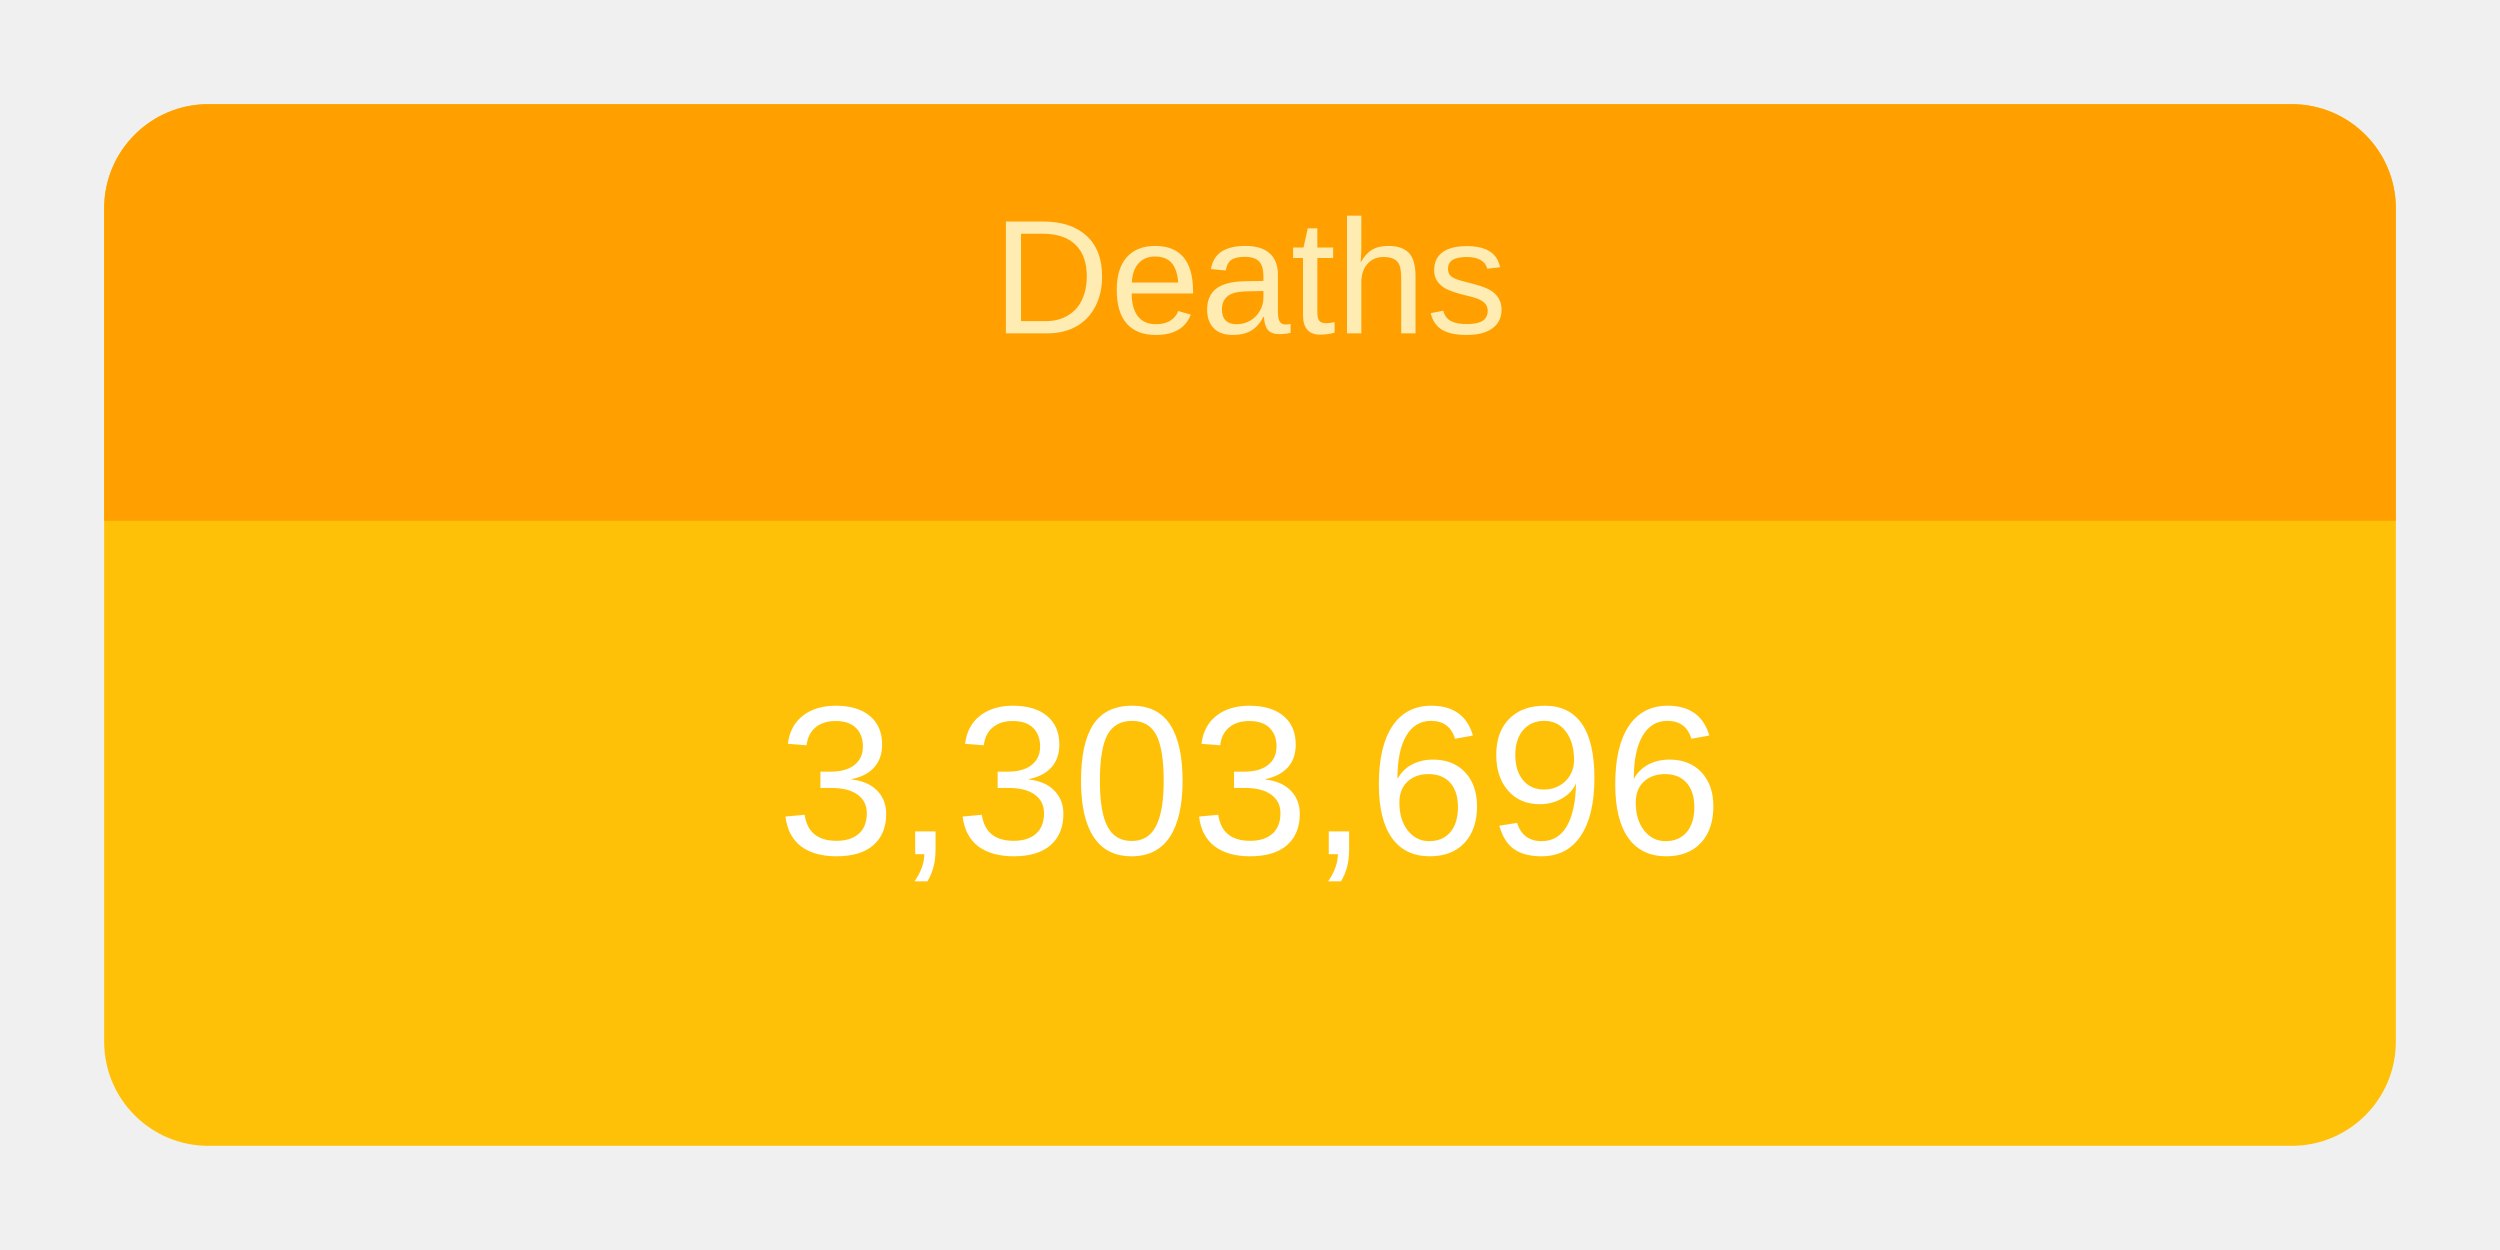
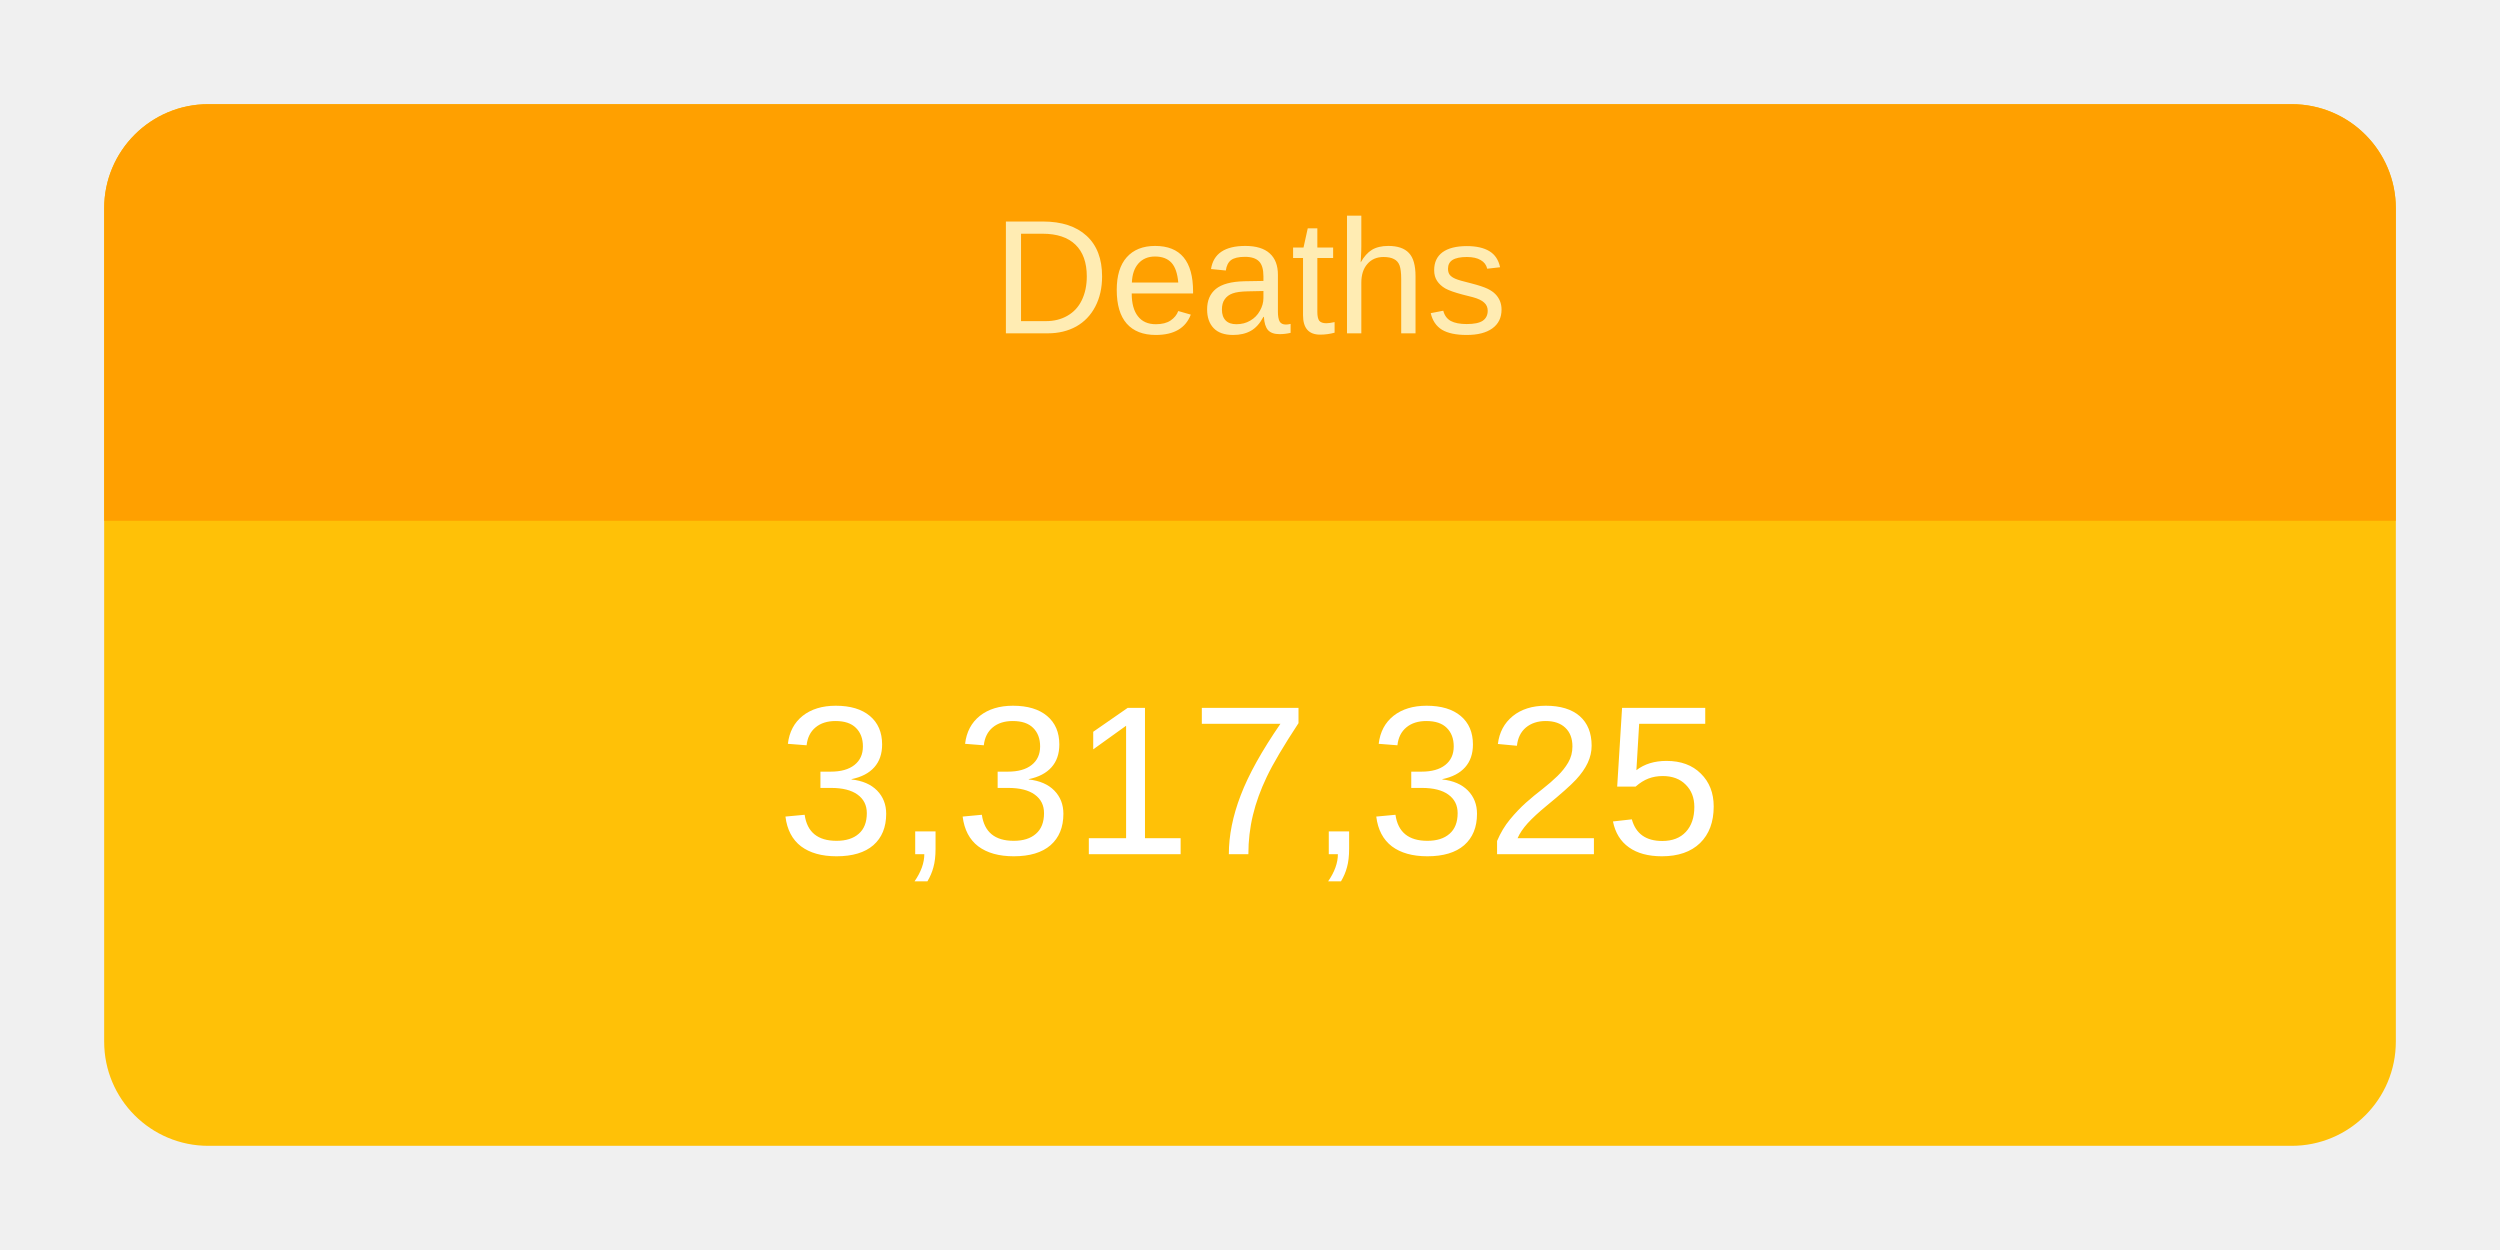
<svg xmlns="http://www.w3.org/2000/svg" height="120" viewBox="" width="240">
  <g transform="translate(10,10)">
    <rect rx="10" ry="10" width="220" height="100" style="fill: #ffc107; stroke-width: 5;" />
    <svg width="220" height="100">
      <text x="50%" y="72%" alignment-baseline="middle" text-anchor="middle" fill="white" font-size="1.7em" font-family="Arial, Helvetica, sans-serif">
-         3,303,696
+         3,317,325
      </text>
    </svg>
    <path fill="#FFA000" d=" M 210 0              a 10 10 0 0 1 10 10              v 30             h-220             v-30             a 10 10 0 0 1 10 -10" />
    <svg width="220" height="40">
      <text x="50%" y="55%" alignment-baseline="middle" text-anchor="middle" fill="#FFECB3" font-size="1.3em" font-family="Arial, Helvetica, sans-serif">
        Deaths
      </text>
    </svg>
  </g>
</svg>
